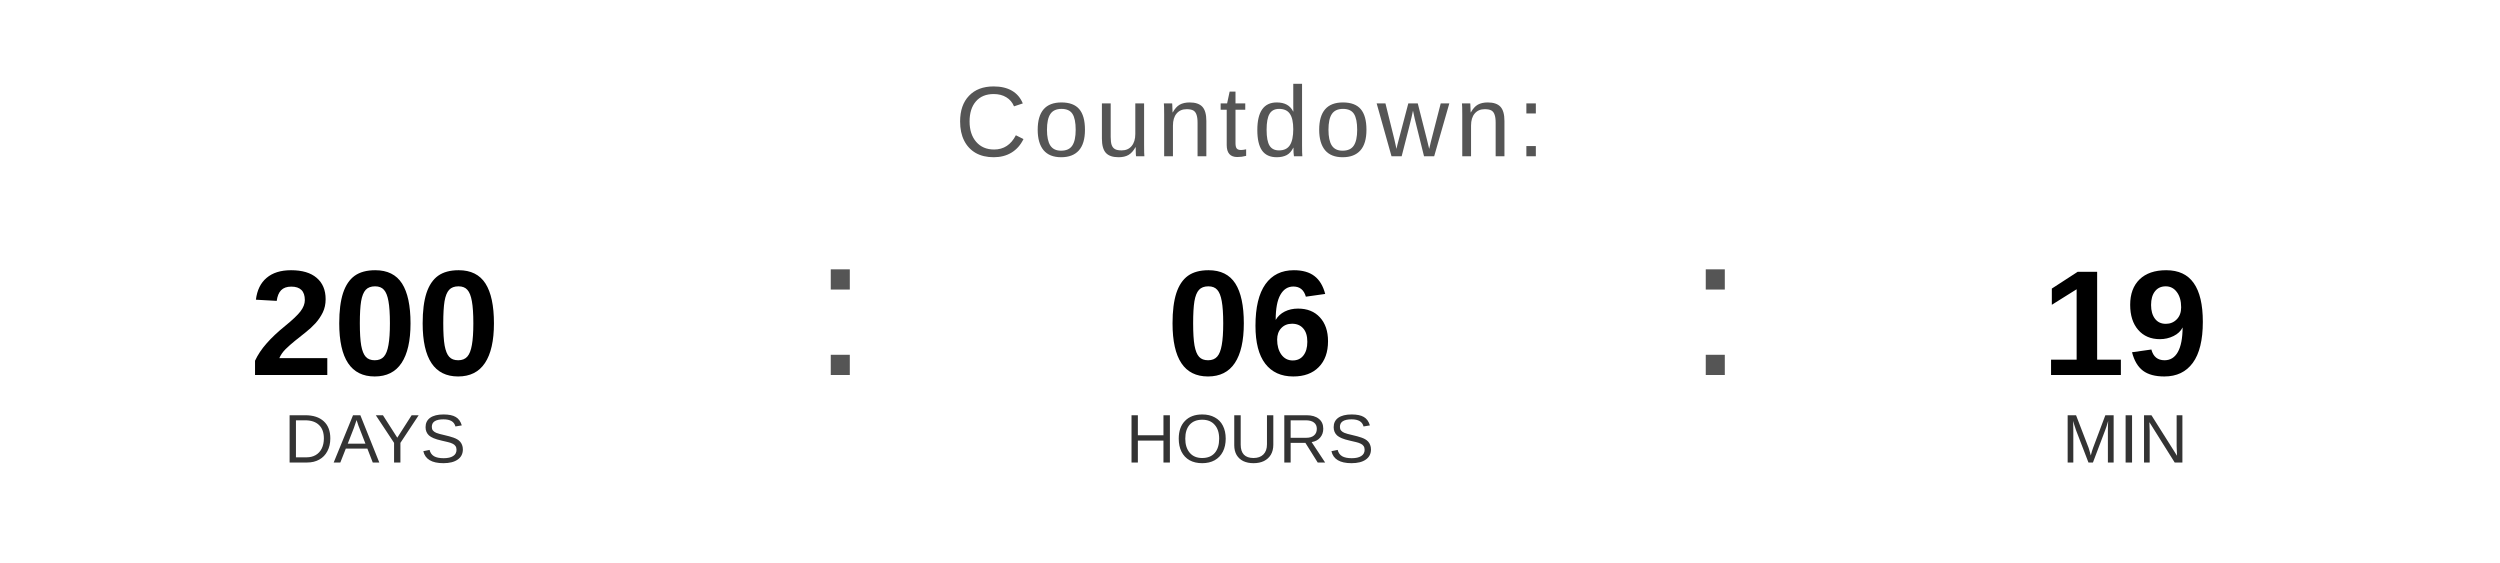
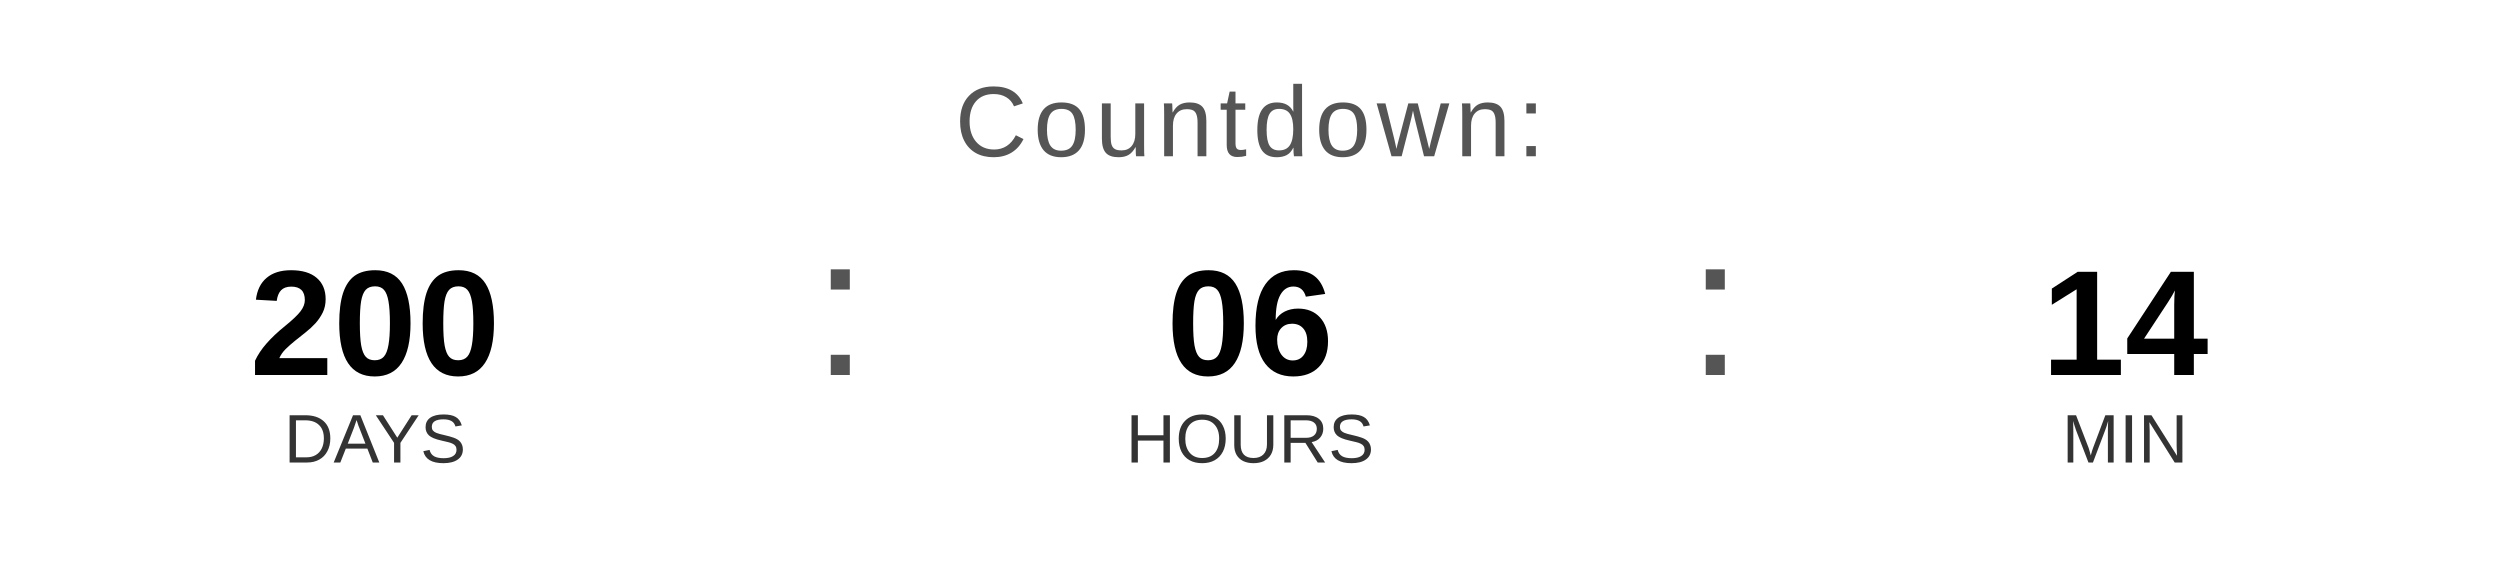
<svg xmlns="http://www.w3.org/2000/svg" width="400" height="90" viewBox="0 0 400 90">
  <text x="200" y="25" font-family="Arial, Helvetica, sans-serif" font-size="16" fill="#555555" text-anchor="middle" letter-spacing="1">
    Countdown:
  </text>
  <text x="60" y="60" font-family="Arial, Helvetica, sans-serif" font-size="24" font-weight="bold" fill="#000000" text-anchor="middle">200</text>
  <text x="60" y="74" font-family="Arial, Helvetica, sans-serif" font-size="11" fill="#333333" text-anchor="middle">DAYS</text>
  <text x="130" y="60" font-family="Arial, sans-serif" font-size="32" fill="#555555">:</text>
  <text x="200" y="60" font-family="Arial, Helvetica, sans-serif" font-size="24" font-weight="bold" fill="#000000" text-anchor="middle">06</text>
  <text x="200" y="74" font-family="Arial, Helvetica, sans-serif" font-size="11" fill="#333333" text-anchor="middle">HOURS</text>
  <text x="270" y="60" font-family="Arial, sans-serif" font-size="32" fill="#555555">:</text>
-   <text x="340" y="60" font-family="Arial, Helvetica, sans-serif" font-size="24" font-weight="bold" fill="#000000" text-anchor="middle">19</text>
+   <text x="340" y="60" font-family="Arial, Helvetica, sans-serif" font-size="24" font-weight="bold" fill="#000000" text-anchor="middle">14</text>
  <text x="340" y="74" font-family="Arial, Helvetica, sans-serif" font-size="11" fill="#333333" text-anchor="middle">MIN</text>
</svg>
